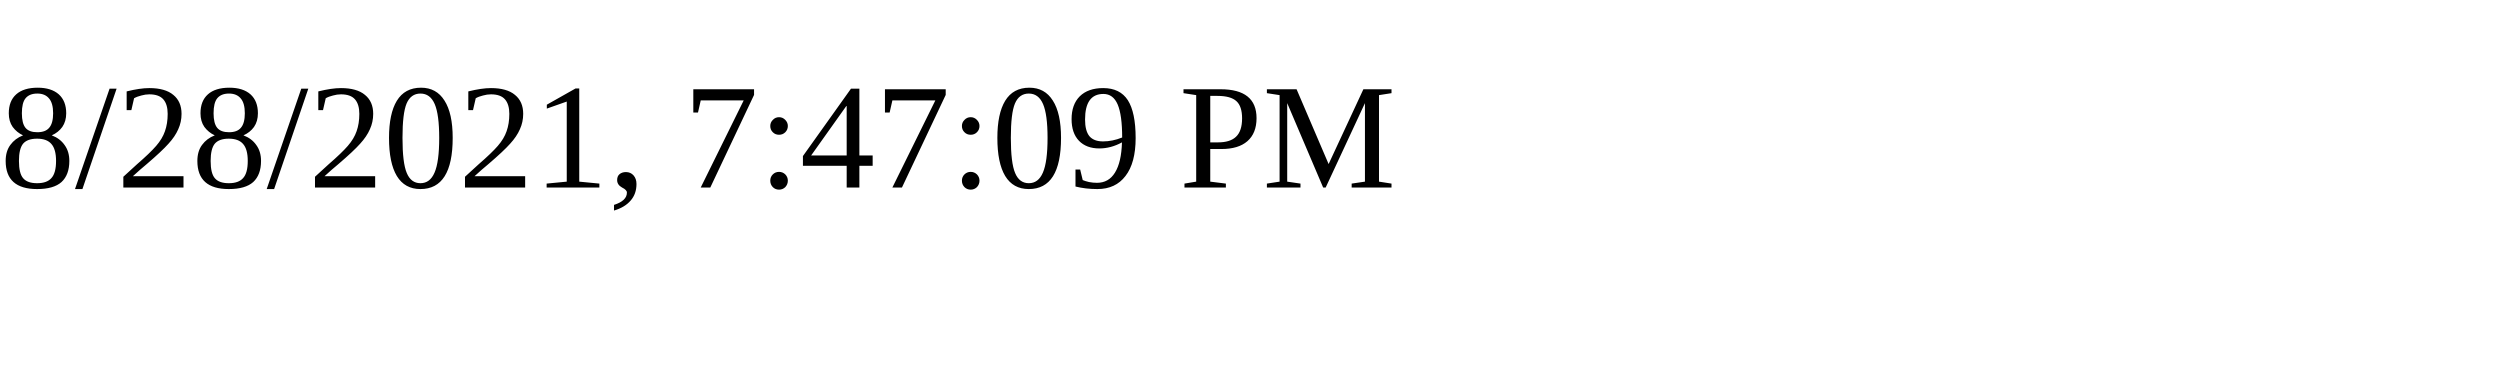
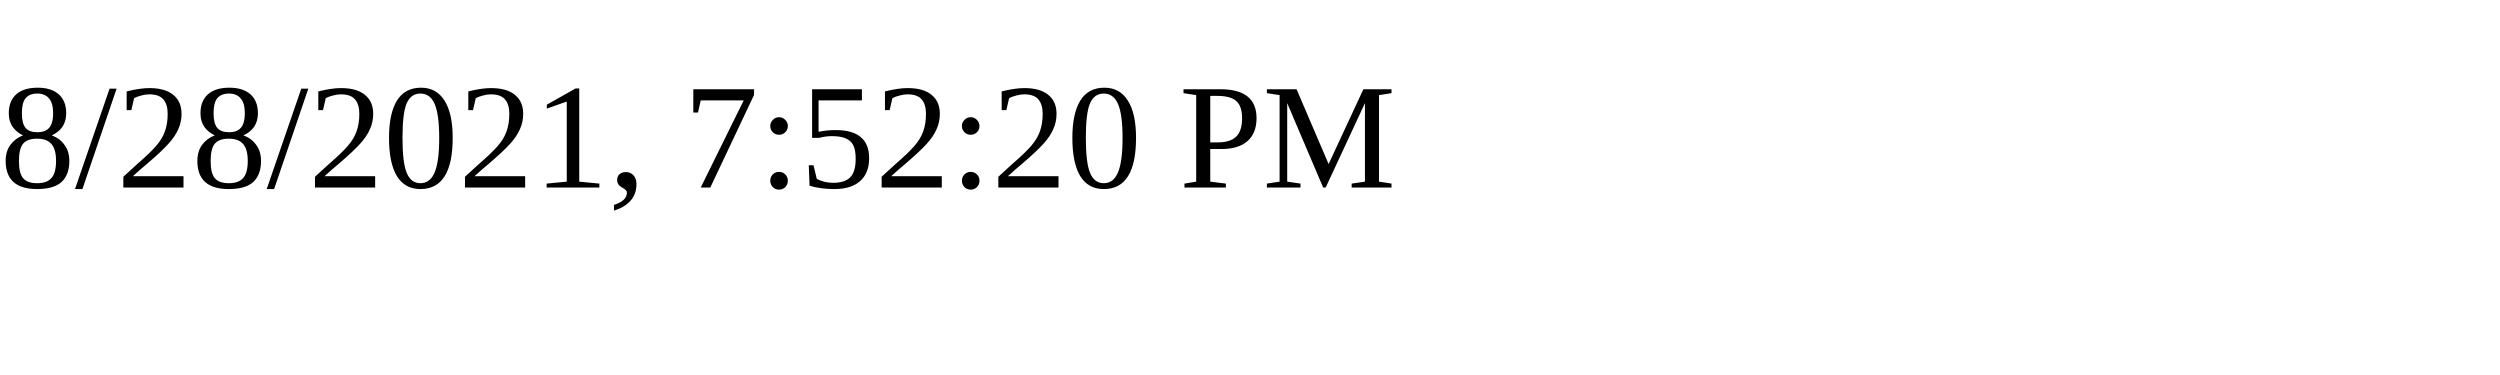
<svg xmlns="http://www.w3.org/2000/svg" height="30" width="200">
-   <text x="0" y="15">8/28/2021, 7:47:09 PM</text>
+   <text x="0" y="15">8/28/2021, 7:52:20 PM</text>
</svg>
